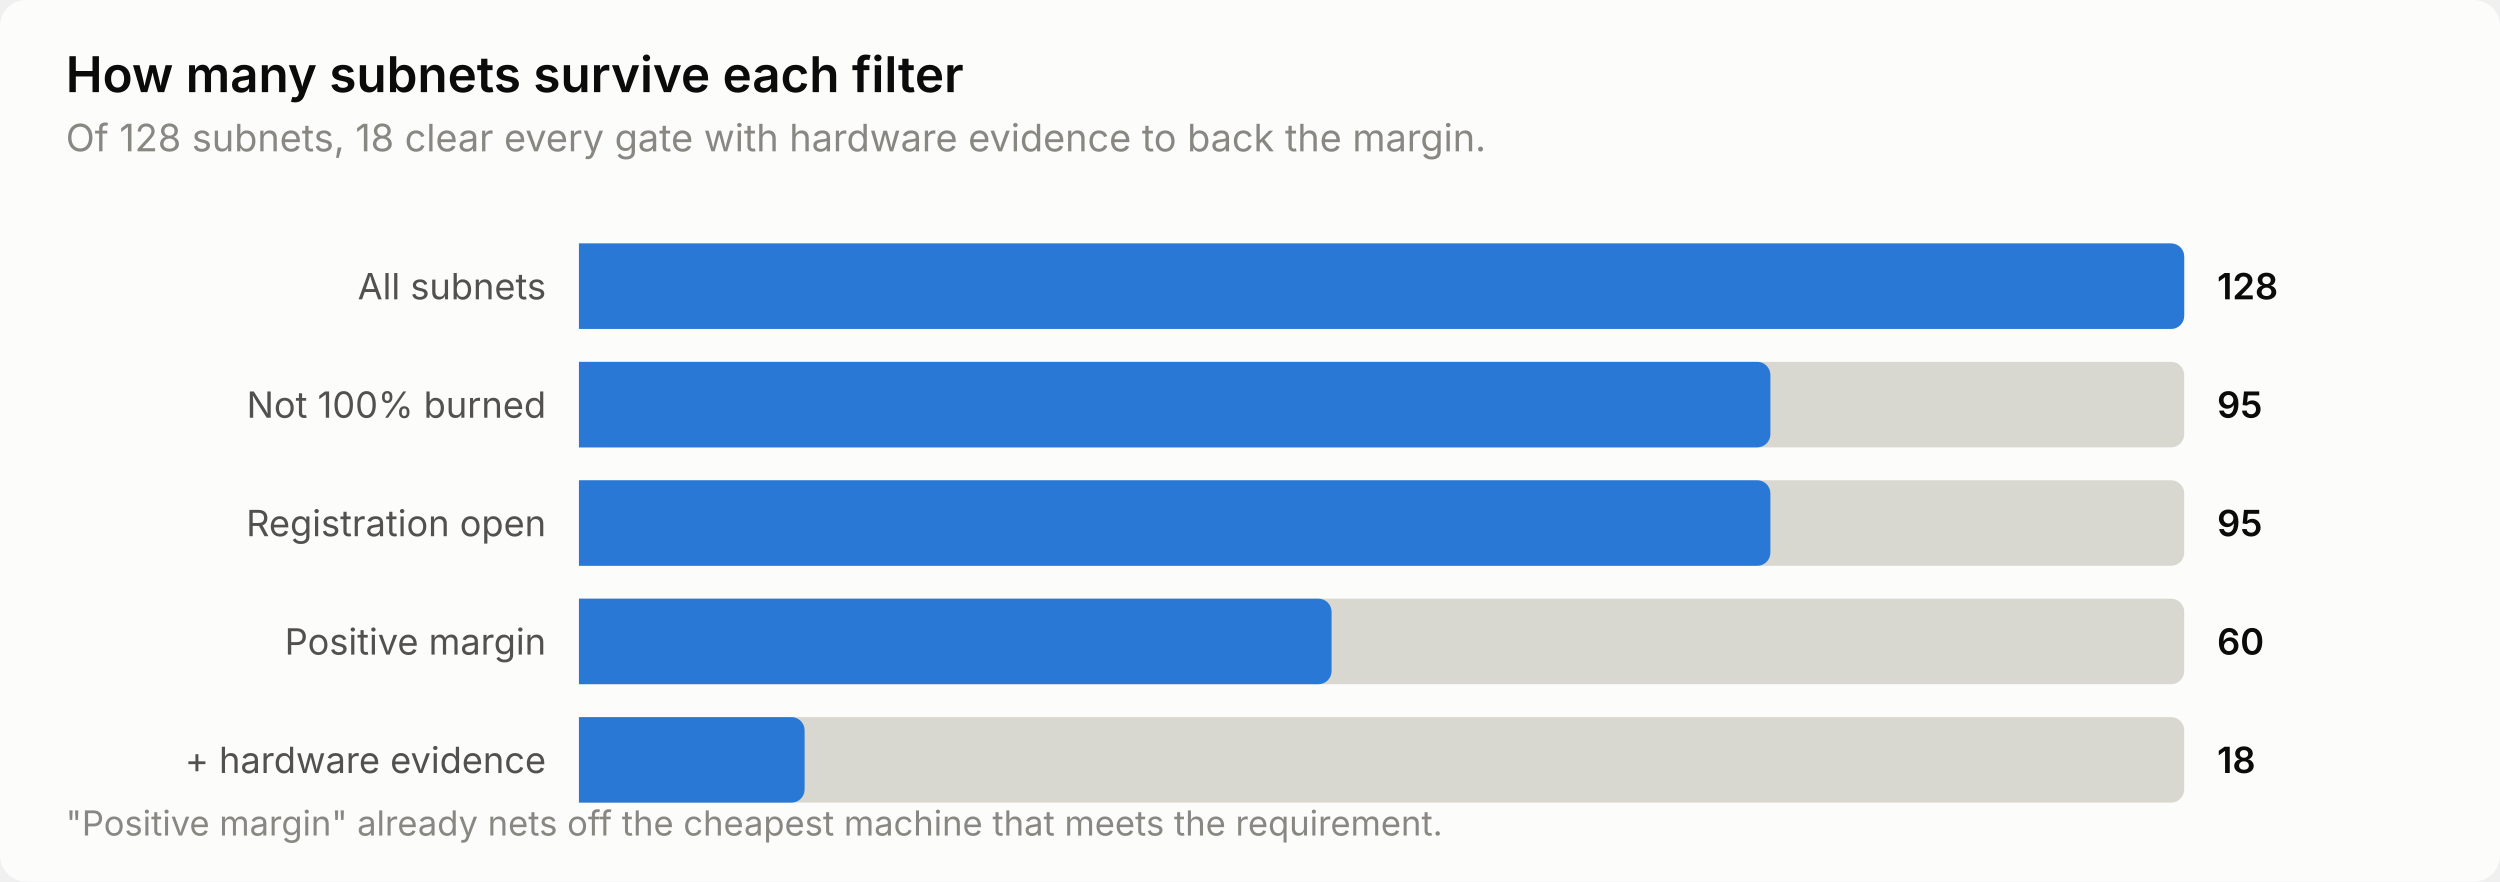
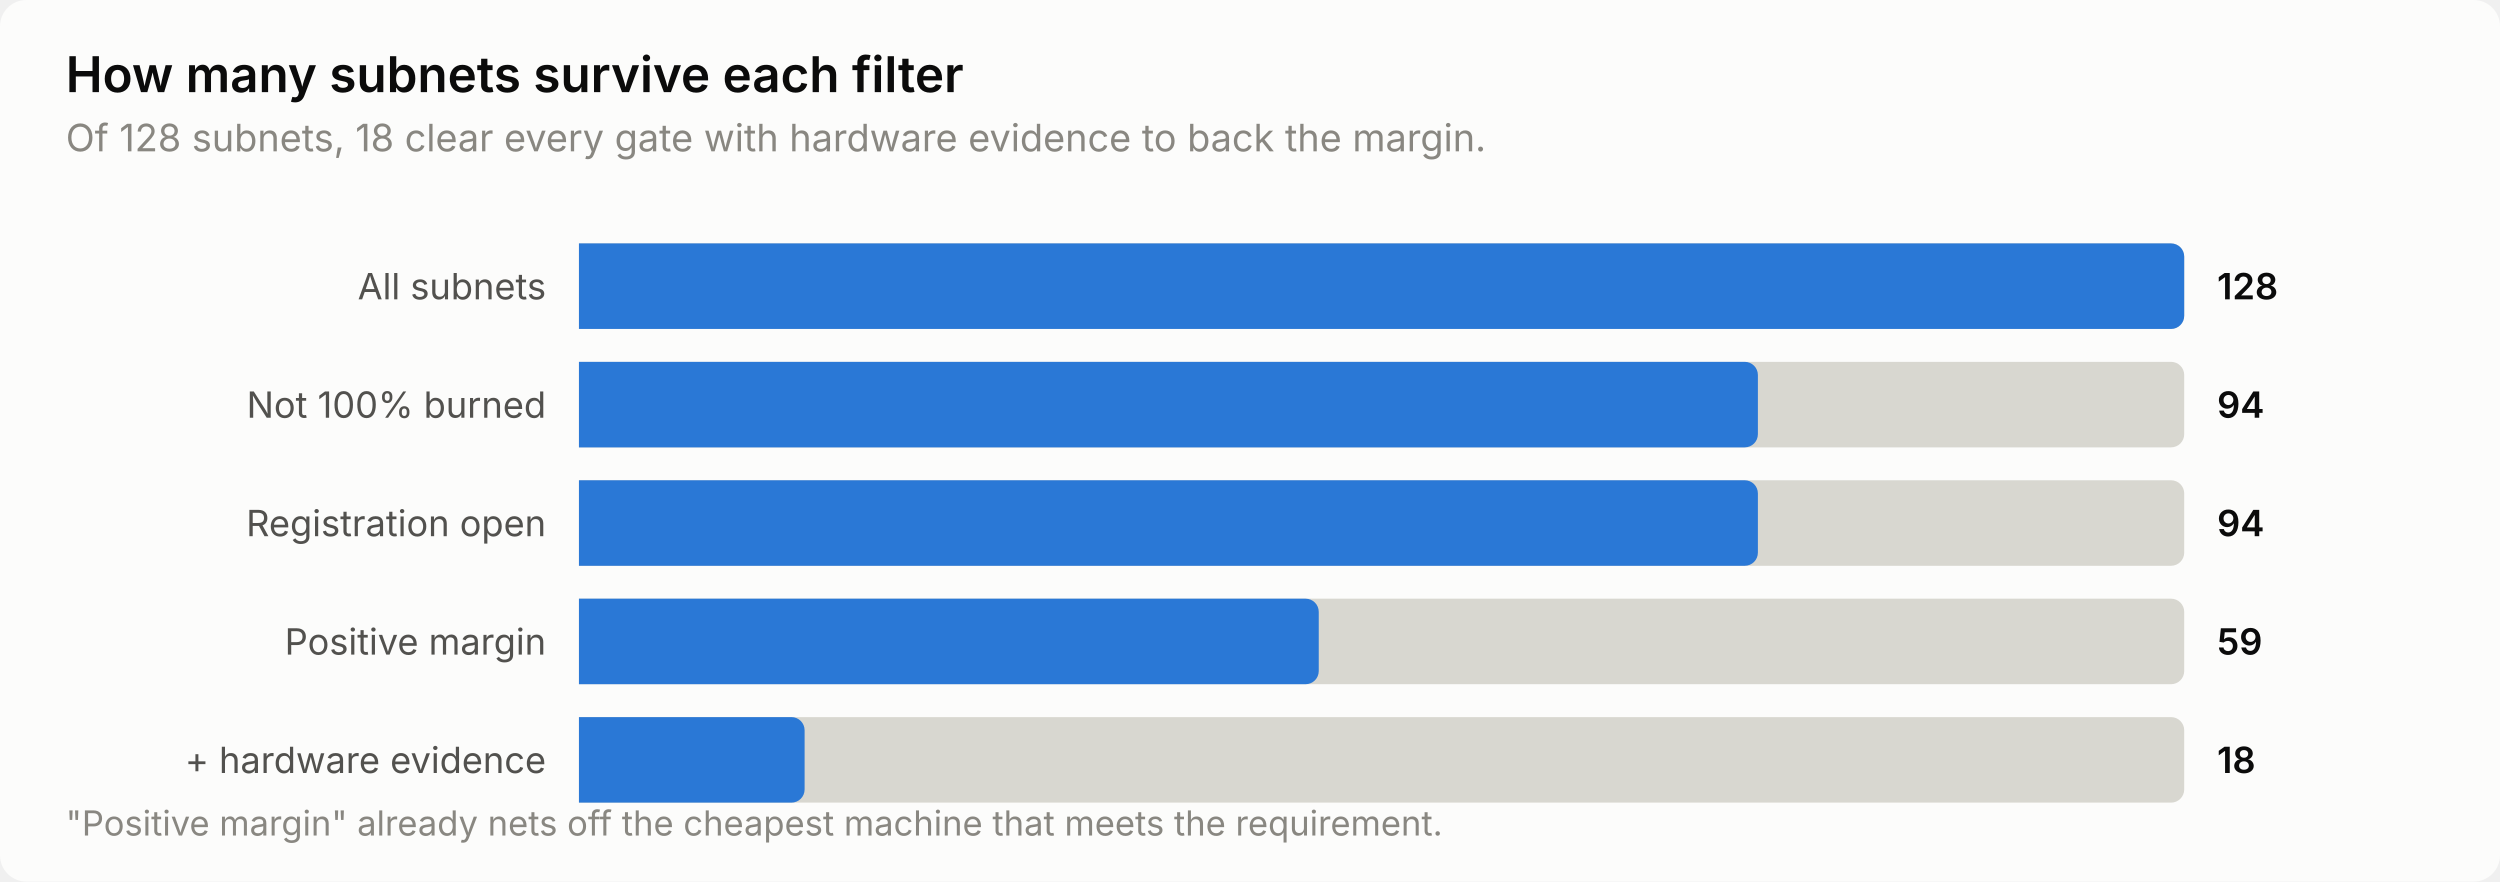
<svg xmlns="http://www.w3.org/2000/svg" width="760" height="268" viewBox="0 0 760 268" role="img" aria-label="How many subnets survive each filter">
  <style>
    text { font-family: system-ui, -apple-system, 'Segoe UI', sans-serif; }
    .t-title { font-size: 15px; font-weight: 600; }
    .t-sub { font-size: 11.5px; }
    .t-lab { font-size: 11px; }
    .t-val { font-size: 11px; font-weight: 600; font-variant-numeric: tabular-nums; }
    .t-tick { font-size: 10.5px; font-variant-numeric: tabular-nums; }

    .surface { fill: #fcfcfb; }
    .ink { fill: #0b0b0b; }
    .ink2 { fill: #52514e; }
    .muted { fill: #898781; }
    .grid { stroke: #e1e0d9; }
    .axis { stroke: #c3c2b7; }
    .accent { fill: #2a78d6; }
    .critical { fill: #d03b3b; }
    .deemph { fill: #d8d7d0; }

    @media (prefers-color-scheme: dark) {
      .surface { fill: #1a1a19; }
      .ink { fill: #ffffff; }
      .ink2 { fill: #c3c2b7; }
      .muted { fill: #898781; }
      .grid { stroke: #2c2c2a; }
      .axis { stroke: #383835; }
      .accent { fill: #3987e5; }
      .deemph { fill: #3a3a37; }
    }
</style>
  <rect class="surface" width="760" height="268" rx="8" />
  <text class="ink t-title" x="20" y="28">How many subnets survive each filter</text>
  <text class="muted t-sub" x="20" y="46">Of 128 subnets, 18 clear every gate with hardware evidence to back the margin.</text>
  <text class="ink2 t-lab" x="166" y="91" text-anchor="end">All subnets</text>
  <path class="deemph" d="M176.0,74.0 H660.0 a4.0,4.0 0 0 1 4.0,4.0 V96.0 a4.0,4.0 0 0 1 -4.0,4.0 H176.0 Z" />
  <path class="accent" d="M176.0,74.0 H660.0 a4.0,4.0 0 0 1 4.0,4.0 V96.0 a4.0,4.0 0 0 1 -4.0,4.0 H176.0 Z" />
  <text class="ink t-val" x="674" y="91">128</text>
  <text class="ink2 t-lab" x="166" y="127" text-anchor="end">Not 100% burned</text>
  <path class="deemph" d="M176.0,110.0 H660.0 a4.0,4.0 0 0 1 4.0,4.0 V132.0 a4.0,4.0 0 0 1 -4.0,4.0 H176.0 Z" />
-   <path class="accent" d="M176.0,110.0 H534.2 a4.0,4.0 0 0 1 4.0,4.0 V132.0 a4.0,4.0 0 0 1 -4.0,4.0 H176.0 Z" />
-   <text class="ink t-val" x="674" y="127">95</text>
+   <path class="accent" d="M176.0,110.0 H530.4 a4.0,4.0 0 0 1 4.0,4.0 V132.0 a4.0,4.0 0 0 1 -4.0,4.0 H176.0 Z" />
+   <text class="ink t-val" x="674" y="127">94</text>
  <text class="ink2 t-lab" x="166" y="163" text-anchor="end">Registration open</text>
  <path class="deemph" d="M176.0,146.0 H660.0 a4.0,4.0 0 0 1 4.0,4.0 V168.0 a4.0,4.0 0 0 1 -4.0,4.0 H176.0 Z" />
-   <path class="accent" d="M176.0,146.0 H534.2 a4.0,4.0 0 0 1 4.0,4.0 V168.0 a4.0,4.0 0 0 1 -4.0,4.0 H176.0 Z" />
-   <text class="ink t-val" x="674" y="163">95</text>
+   <path class="accent" d="M176.0,146.0 H530.4 a4.0,4.0 0 0 1 4.0,4.0 V168.0 a4.0,4.0 0 0 1 -4.0,4.0 H176.0 Z" />
+   <text class="ink t-val" x="674" y="163">94</text>
  <text class="ink2 t-lab" x="166" y="199" text-anchor="end">Positive margin</text>
  <path class="deemph" d="M176.0,182.0 H660.0 a4.0,4.0 0 0 1 4.0,4.0 V204.0 a4.0,4.0 0 0 1 -4.0,4.0 H176.0 Z" />
-   <path class="accent" d="M176.0,182.0 H400.8 a4.0,4.0 0 0 1 4.0,4.0 V204.0 a4.0,4.0 0 0 1 -4.0,4.0 H176.0 Z" />
-   <text class="ink t-val" x="674" y="199">60</text>
+   <path class="accent" d="M176.0,182.0 H396.9 a4.0,4.0 0 0 1 4.0,4.0 V204.0 a4.0,4.0 0 0 1 -4.0,4.0 H176.0 Z" />
+   <text class="ink t-val" x="674" y="199">59</text>
  <text class="ink2 t-lab" x="166" y="235" text-anchor="end">+ hardware evidence</text>
  <path class="deemph" d="M176.0,218.0 H660.0 a4.0,4.0 0 0 1 4.0,4.0 V240.0 a4.0,4.0 0 0 1 -4.0,4.0 H176.0 Z" />
  <path class="accent" d="M176.0,218.0 H240.6 a4.0,4.0 0 0 1 4.0,4.0 V240.0 a4.0,4.0 0 0 1 -4.0,4.0 H176.0 Z" />
  <text class="ink t-val" x="674" y="235">18</text>
  <text class="muted t-tick" x="20" y="254">"Positive margin" already nets off the cheapest machine that meets the requirement.</text>
</svg>
